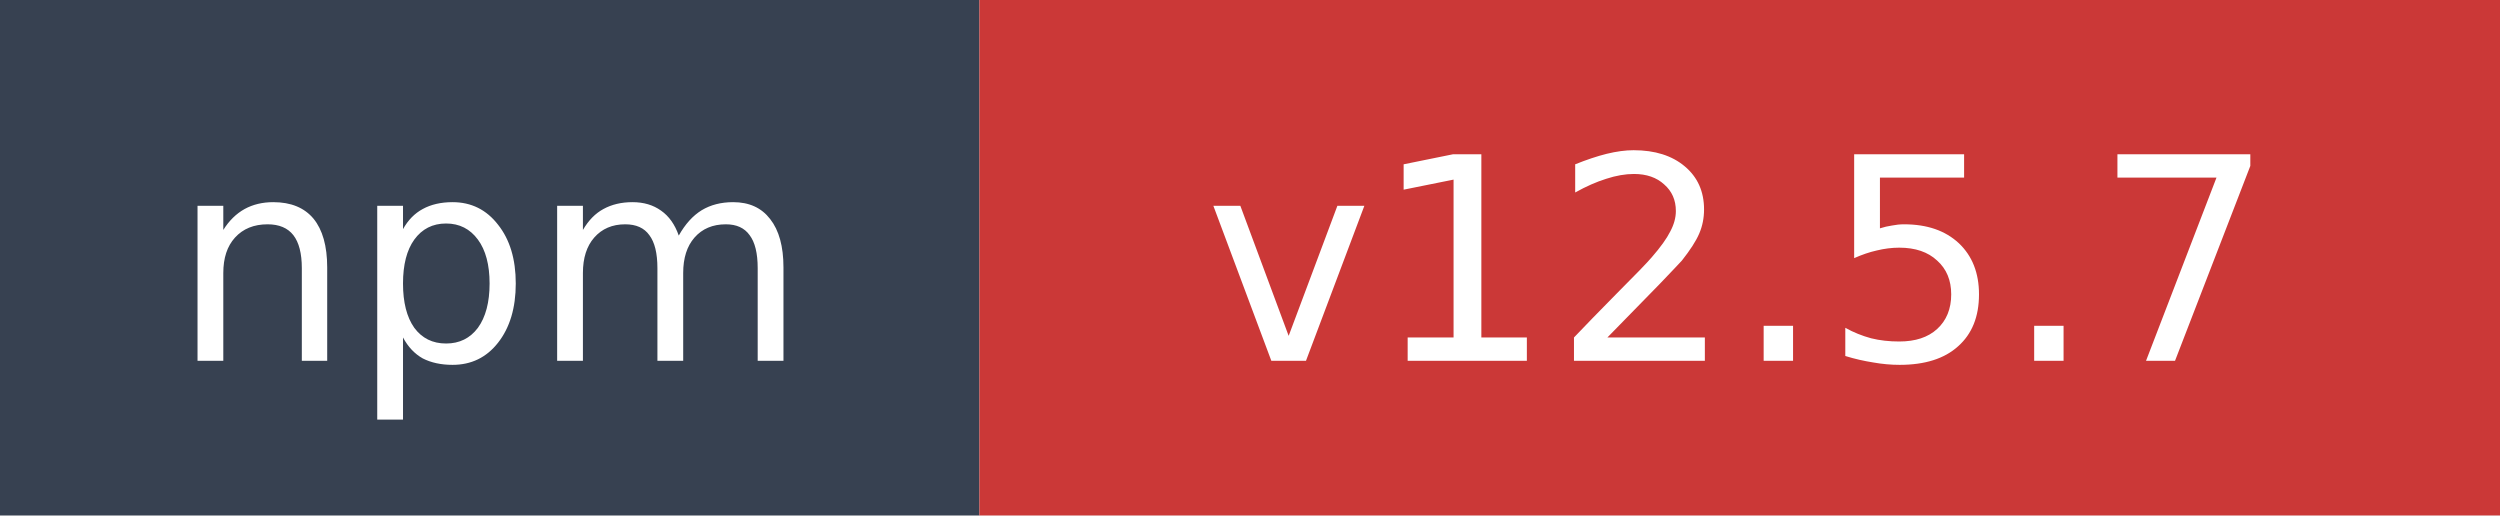
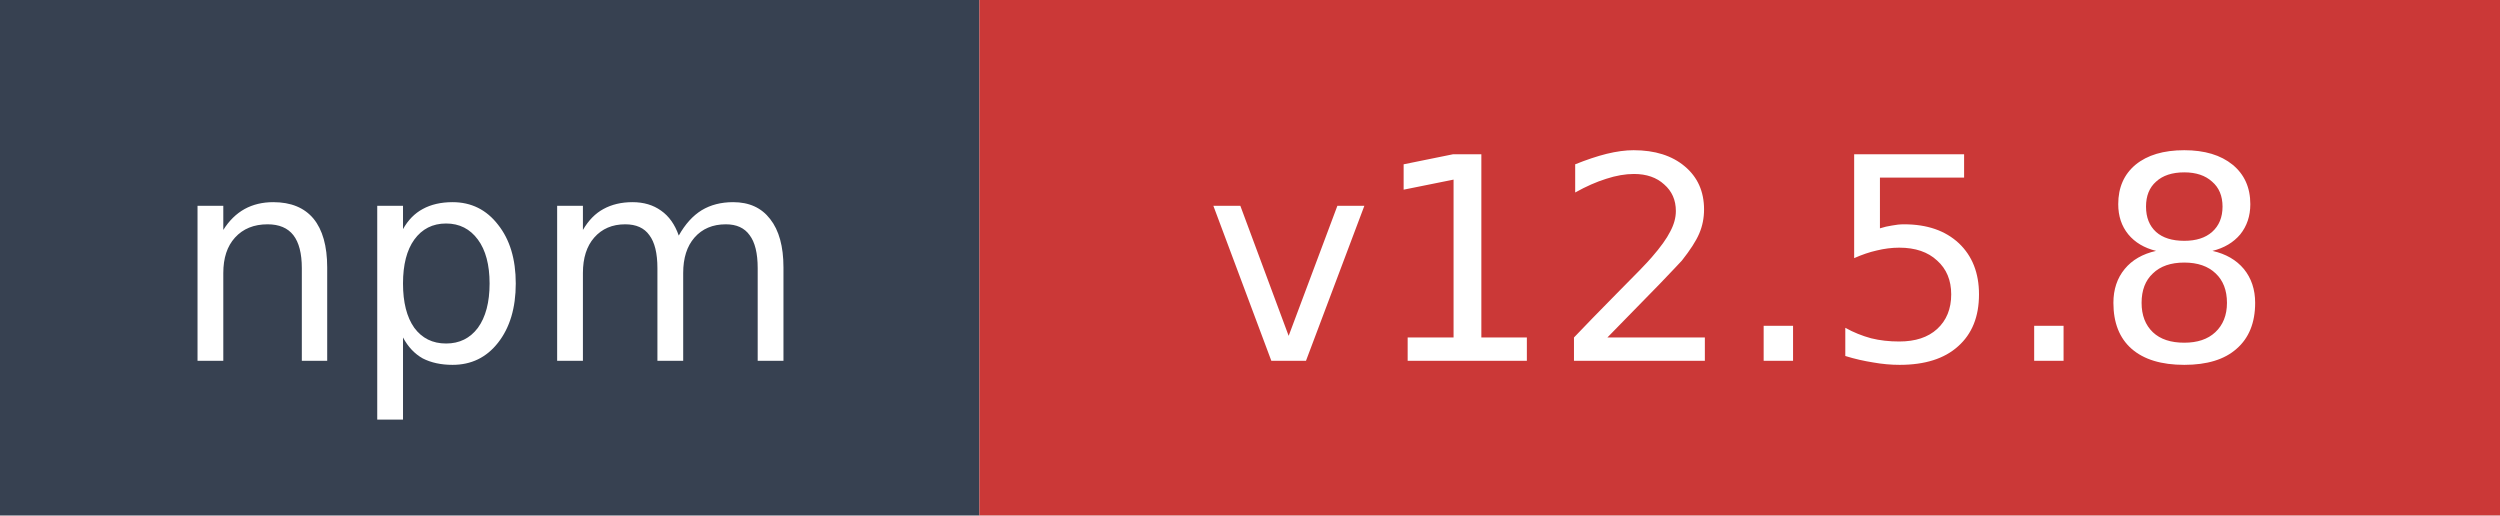
- <svg xmlns="http://www.w3.org/2000/svg" width="97" height="20" role="img" aria-label="npm: v12.5.7">
+ <svg xmlns="http://www.w3.org/2000/svg" width="97" height="20" role="img" aria-label="npm: v12.5.8">
  <rect width="38" height="20" fill="#374151" />
  <rect x="38" width="59" height="20" fill="#cb3837" />
  <text x="19" y="14" fill="#ffffff" font-family="Verdana,Geneva,DejaVu Sans,sans-serif" font-size="11" text-anchor="middle">npm</text>
-   <text x="67.5" y="14" fill="#ffffff" font-family="Verdana,Geneva,DejaVu Sans,sans-serif" font-size="11" text-anchor="middle">v12.5.7</text>
+   <text x="67.5" y="14" fill="#ffffff" font-family="Verdana,Geneva,DejaVu Sans,sans-serif" font-size="11" text-anchor="middle">v12.5.8</text>
</svg>
